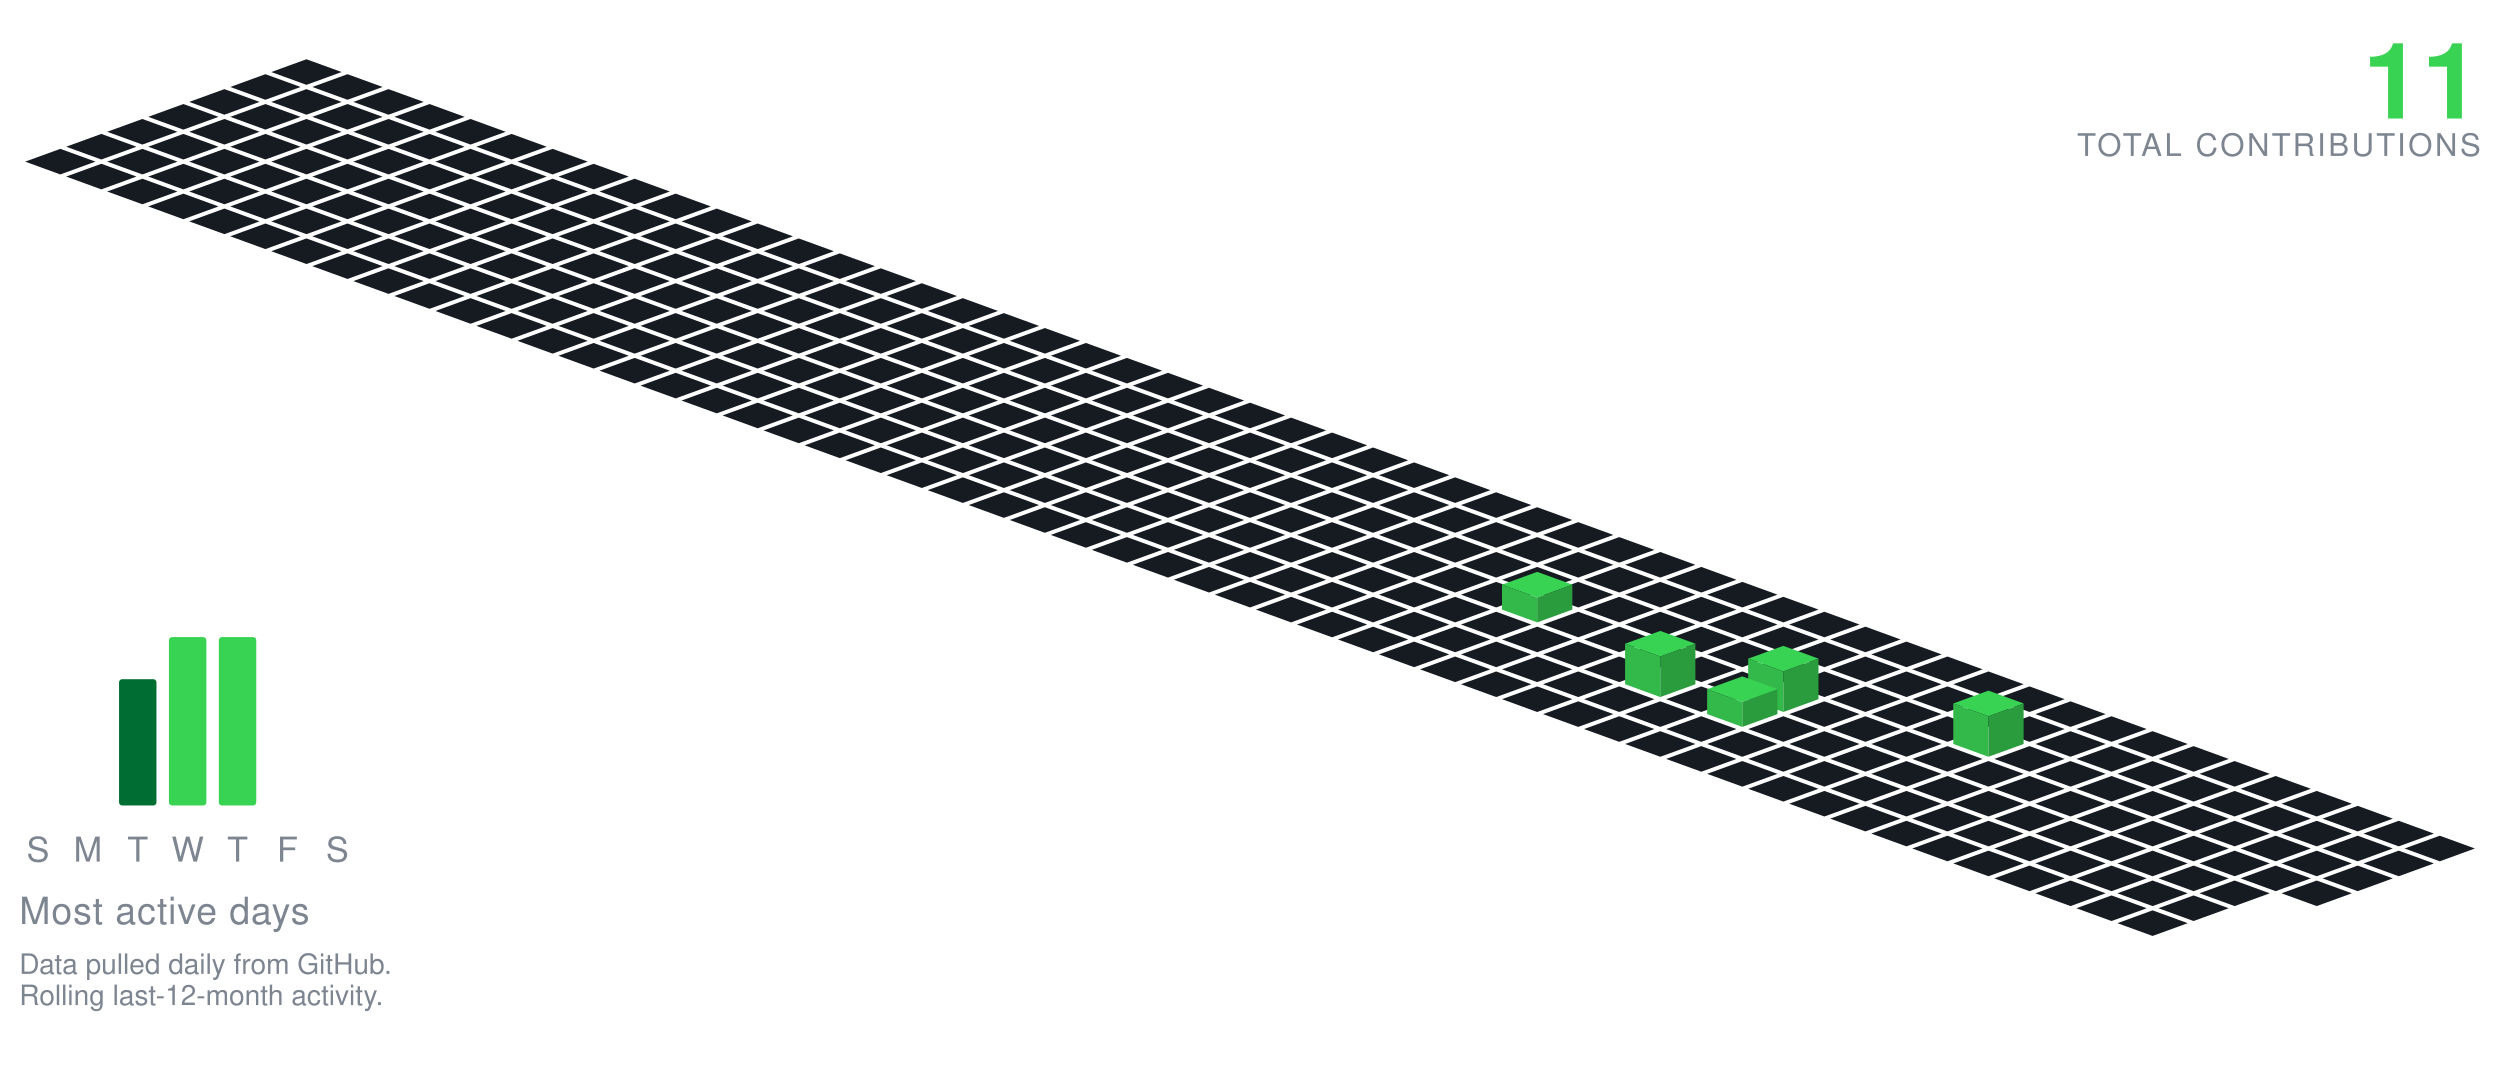
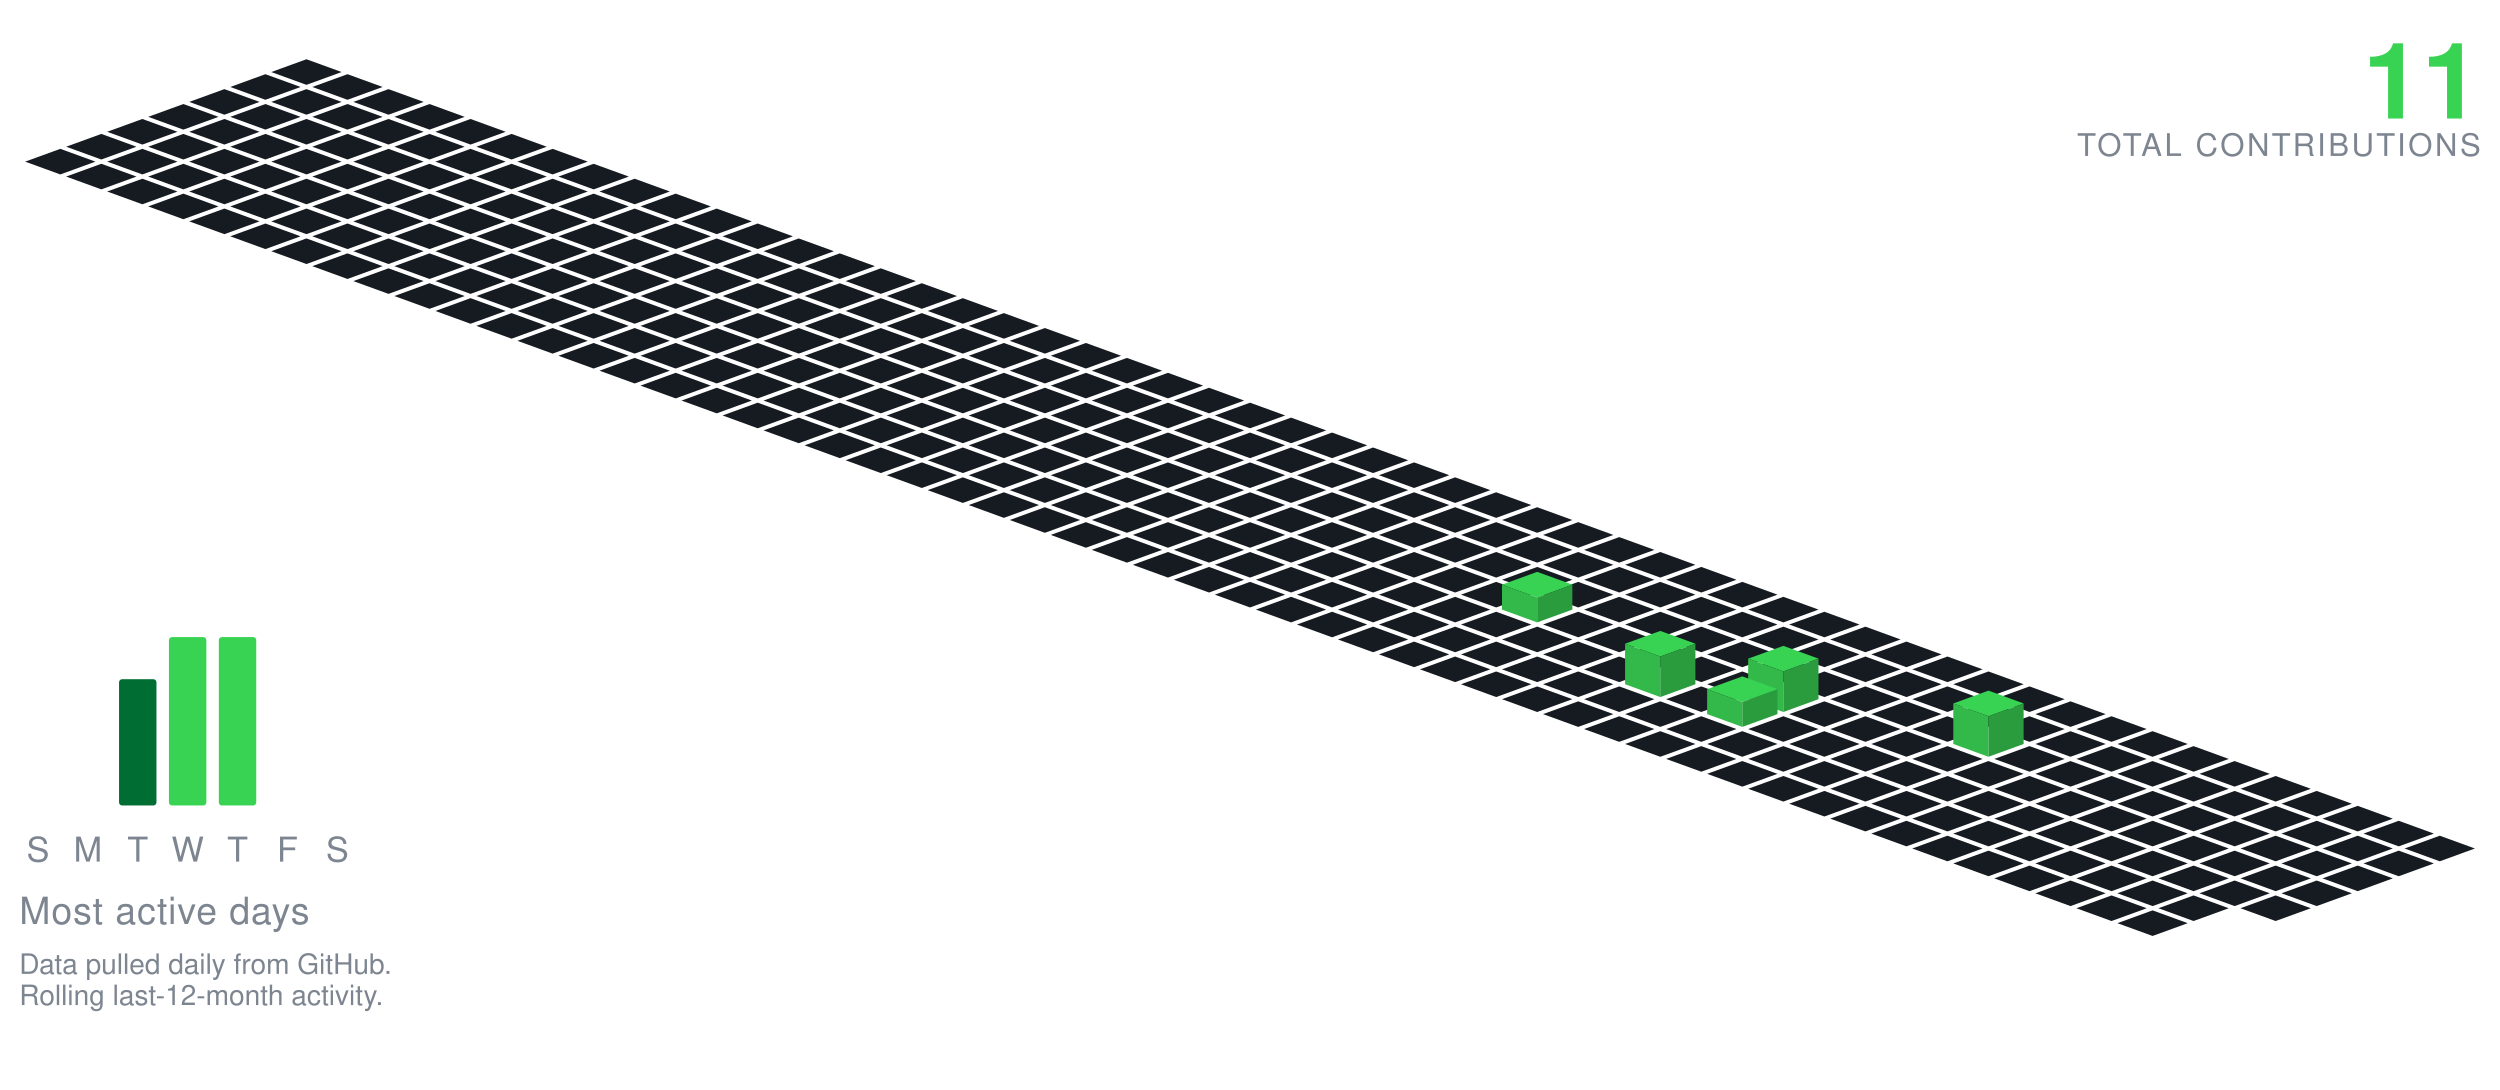
<svg xmlns="http://www.w3.org/2000/svg" viewBox="-98.09 -19.00 801.34 349.30" width="801" height="349">
  <polygon points="0.00,0.00 11.28,4.10 0.00,8.21 -11.28,4.10" fill="#161b22" />
  <polygon points="-13.16,4.79 -1.88,8.89 -13.16,13.00 -24.43,8.89" fill="#161b22" />
  <polygon points="13.16,4.79 24.43,8.89 13.16,13.00 1.88,8.89" fill="#161b22" />
  <polygon points="-26.31,9.58 -15.04,13.68 -26.31,17.79 -37.59,13.68" fill="#161b22" />
  <polygon points="0.00,9.58 11.28,13.68 0.00,17.79 -11.28,13.68" fill="#161b22" />
  <polygon points="26.31,9.58 37.59,13.68 26.31,17.79 15.04,13.68" fill="#161b22" />
  <polygon points="-39.47,14.36 -28.19,18.47 -39.47,22.57 -50.74,18.47" fill="#161b22" />
  <polygon points="-13.16,14.36 -1.88,18.47 -13.16,22.57 -24.43,18.47" fill="#161b22" />
  <polygon points="13.16,14.36 24.43,18.47 13.16,22.57 1.88,18.47" fill="#161b22" />
  <polygon points="39.47,14.36 50.74,18.47 39.47,22.57 28.19,18.47" fill="#161b22" />
  <polygon points="-52.62,19.15 -41.35,23.26 -52.62,27.36 -63.90,23.26" fill="#161b22" />
  <polygon points="-26.31,19.15 -15.04,23.26 -26.31,27.36 -37.59,23.26" fill="#161b22" />
  <polygon points="0.00,19.15 11.28,23.26 0.00,27.36 -11.28,23.26" fill="#161b22" />
  <polygon points="26.31,19.15 37.59,23.26 26.31,27.36 15.04,23.26" fill="#161b22" />
  <polygon points="52.62,19.15 63.90,23.26 52.62,27.36 41.35,23.26" fill="#161b22" />
  <polygon points="-65.78,23.94 -54.50,28.05 -65.78,32.15 -77.05,28.05" fill="#161b22" />
  <polygon points="-39.47,23.94 -28.19,28.05 -39.47,32.15 -50.74,28.05" fill="#161b22" />
  <polygon points="-13.16,23.94 -1.88,28.05 -13.16,32.15 -24.43,28.05" fill="#161b22" />
  <polygon points="13.16,23.94 24.43,28.05 13.16,32.15 1.88,28.05" fill="#161b22" />
  <polygon points="39.47,23.94 50.74,28.05 39.47,32.15 28.19,28.05" fill="#161b22" />
  <polygon points="65.78,23.94 77.05,28.05 65.78,32.15 54.50,28.05" fill="#161b22" />
  <polygon points="-78.93,28.73 -67.66,32.83 -78.93,36.94 -90.21,32.83" fill="#161b22" />
  <polygon points="-52.62,28.73 -41.35,32.83 -52.62,36.94 -63.90,32.83" fill="#161b22" />
  <polygon points="-26.31,28.73 -15.04,32.83 -26.31,36.94 -37.59,32.83" fill="#161b22" />
  <polygon points="0.00,28.73 11.28,32.83 0.00,36.94 -11.28,32.83" fill="#161b22" />
  <polygon points="26.31,28.73 37.59,32.83 26.31,36.94 15.04,32.83" fill="#161b22" />
  <polygon points="52.62,28.73 63.90,32.83 52.62,36.94 41.35,32.83" fill="#161b22" />
  <polygon points="78.93,28.73 90.21,32.83 78.93,36.94 67.66,32.83" fill="#161b22" />
  <polygon points="-65.78,33.52 -54.50,37.62 -65.78,41.73 -77.05,37.62" fill="#161b22" />
  <polygon points="-39.47,33.52 -28.19,37.62 -39.47,41.73 -50.74,37.62" fill="#161b22" />
  <polygon points="-13.16,33.52 -1.88,37.62 -13.16,41.73 -24.43,37.62" fill="#161b22" />
  <polygon points="13.16,33.52 24.43,37.62 13.16,41.73 1.88,37.62" fill="#161b22" />
  <polygon points="39.47,33.52 50.74,37.62 39.47,41.73 28.19,37.62" fill="#161b22" />
  <polygon points="65.78,33.52 77.05,37.62 65.78,41.73 54.50,37.62" fill="#161b22" />
  <polygon points="92.09,33.52 103.37,37.62 92.09,41.73 80.81,37.62" fill="#161b22" />
  <polygon points="-52.62,38.31 -41.35,42.41 -52.62,46.51 -63.90,42.41" fill="#161b22" />
  <polygon points="-26.31,38.31 -15.04,42.41 -26.31,46.51 -37.59,42.41" fill="#161b22" />
  <polygon points="0.00,38.31 11.28,42.41 0.00,46.51 -11.28,42.41" fill="#161b22" />
  <polygon points="26.31,38.31 37.59,42.41 26.31,46.51 15.04,42.41" fill="#161b22" />
  <polygon points="52.62,38.31 63.90,42.41 52.62,46.51 41.35,42.41" fill="#161b22" />
  <polygon points="78.93,38.31 90.21,42.41 78.93,46.51 67.66,42.41" fill="#161b22" />
  <polygon points="105.25,38.31 116.52,42.41 105.25,46.51 93.97,42.41" fill="#161b22" />
  <polygon points="-39.47,43.09 -28.19,47.20 -39.47,51.30 -50.74,47.20" fill="#161b22" />
  <polygon points="-13.16,43.09 -1.88,47.20 -13.16,51.30 -24.43,47.20" fill="#161b22" />
  <polygon points="13.16,43.09 24.43,47.20 13.16,51.30 1.88,47.20" fill="#161b22" />
  <polygon points="39.47,43.09 50.74,47.20 39.47,51.30 28.19,47.20" fill="#161b22" />
  <polygon points="65.78,43.09 77.05,47.20 65.78,51.30 54.50,47.20" fill="#161b22" />
  <polygon points="92.09,43.09 103.37,47.20 92.09,51.30 80.81,47.20" fill="#161b22" />
  <polygon points="118.40,43.09 129.68,47.20 118.40,51.30 107.12,47.20" fill="#161b22" />
  <polygon points="-26.31,47.88 -15.04,51.99 -26.31,56.09 -37.59,51.99" fill="#161b22" />
  <polygon points="0.00,47.88 11.28,51.99 0.00,56.09 -11.28,51.99" fill="#161b22" />
  <polygon points="26.31,47.88 37.59,51.99 26.31,56.09 15.04,51.99" fill="#161b22" />
  <polygon points="52.62,47.88 63.90,51.99 52.62,56.09 41.35,51.99" fill="#161b22" />
  <polygon points="78.93,47.88 90.21,51.99 78.93,56.09 67.66,51.99" fill="#161b22" />
  <polygon points="105.25,47.88 116.52,51.99 105.25,56.09 93.97,51.99" fill="#161b22" />
  <polygon points="131.56,47.88 142.83,51.99 131.56,56.09 120.28,51.99" fill="#161b22" />
  <polygon points="-13.16,52.67 -1.88,56.78 -13.16,60.88 -24.43,56.78" fill="#161b22" />
  <polygon points="13.16,52.67 24.43,56.78 13.16,60.88 1.88,56.78" fill="#161b22" />
  <polygon points="39.47,52.67 50.74,56.78 39.47,60.88 28.19,56.78" fill="#161b22" />
  <polygon points="65.78,52.67 77.05,56.78 65.78,60.88 54.50,56.78" fill="#161b22" />
  <polygon points="92.09,52.67 103.37,56.78 92.09,60.88 80.81,56.78" fill="#161b22" />
  <polygon points="118.40,52.67 129.68,56.78 118.40,60.88 107.12,56.78" fill="#161b22" />
  <polygon points="144.71,52.67 155.99,56.78 144.71,60.88 133.44,56.78" fill="#161b22" />
  <polygon points="0.00,57.46 11.28,61.56 0.00,65.67 -11.28,61.56" fill="#161b22" />
  <polygon points="26.31,57.46 37.59,61.56 26.31,65.67 15.04,61.56" fill="#161b22" />
  <polygon points="52.62,57.46 63.90,61.56 52.62,65.67 41.35,61.56" fill="#161b22" />
  <polygon points="78.93,57.46 90.21,61.56 78.93,65.67 67.66,61.56" fill="#161b22" />
  <polygon points="105.25,57.46 116.52,61.56 105.25,65.67 93.97,61.56" fill="#161b22" />
  <polygon points="131.56,57.46 142.83,61.56 131.56,65.67 120.28,61.56" fill="#161b22" />
  <polygon points="157.87,57.46 169.14,61.56 157.87,65.67 146.59,61.56" fill="#161b22" />
  <polygon points="13.16,62.25 24.43,66.35 13.16,70.46 1.88,66.35" fill="#161b22" />
  <polygon points="39.47,62.25 50.74,66.35 39.47,70.46 28.19,66.35" fill="#161b22" />
  <polygon points="65.78,62.25 77.05,66.35 65.78,70.46 54.50,66.35" fill="#161b22" />
  <polygon points="92.09,62.25 103.37,66.35 92.09,70.46 80.81,66.35" fill="#161b22" />
  <polygon points="118.40,62.25 129.68,66.35 118.40,70.46 107.12,66.35" fill="#161b22" />
  <polygon points="144.71,62.25 155.99,66.35 144.71,70.46 133.44,66.35" fill="#161b22" />
  <polygon points="171.02,62.25 182.30,66.35 171.02,70.46 159.75,66.35" fill="#161b22" />
  <polygon points="26.31,67.04 37.59,71.14 26.31,75.24 15.04,71.14" fill="#161b22" />
  <polygon points="52.62,67.04 63.90,71.14 52.62,75.24 41.35,71.14" fill="#161b22" />
  <polygon points="78.93,67.04 90.21,71.14 78.93,75.24 67.66,71.14" fill="#161b22" />
  <polygon points="105.25,67.04 116.52,71.14 105.25,75.24 93.97,71.14" fill="#161b22" />
  <polygon points="131.56,67.04 142.83,71.14 131.56,75.24 120.28,71.14" fill="#161b22" />
  <polygon points="157.87,67.04 169.14,71.14 157.87,75.24 146.59,71.14" fill="#161b22" />
  <polygon points="184.18,67.04 195.46,71.14 184.18,75.24 172.90,71.14" fill="#161b22" />
  <polygon points="39.47,71.82 50.74,75.93 39.47,80.03 28.19,75.93" fill="#161b22" />
  <polygon points="65.78,71.82 77.05,75.93 65.78,80.03 54.50,75.93" fill="#161b22" />
  <polygon points="92.09,71.82 103.37,75.93 92.09,80.03 80.81,75.93" fill="#161b22" />
  <polygon points="118.40,71.82 129.68,75.93 118.40,80.03 107.12,75.93" fill="#161b22" />
  <polygon points="144.71,71.82 155.99,75.93 144.71,80.03 133.44,75.93" fill="#161b22" />
  <polygon points="171.02,71.82 182.30,75.93 171.02,80.03 159.75,75.93" fill="#161b22" />
  <polygon points="197.34,71.82 208.61,75.93 197.34,80.03 186.06,75.93" fill="#161b22" />
  <polygon points="52.62,76.61 63.90,80.72 52.62,84.82 41.35,80.72" fill="#161b22" />
  <polygon points="78.93,76.61 90.21,80.72 78.93,84.82 67.66,80.72" fill="#161b22" />
  <polygon points="105.25,76.61 116.52,80.72 105.25,84.82 93.97,80.72" fill="#161b22" />
  <polygon points="131.56,76.61 142.83,80.72 131.56,84.82 120.28,80.72" fill="#161b22" />
  <polygon points="157.87,76.61 169.14,80.72 157.87,84.82 146.59,80.72" fill="#161b22" />
  <polygon points="184.18,76.61 195.46,80.72 184.18,84.82 172.90,80.72" fill="#161b22" />
  <polygon points="210.49,76.61 221.77,80.72 210.49,84.82 199.21,80.72" fill="#161b22" />
  <polygon points="65.78,81.40 77.05,85.51 65.78,89.61 54.50,85.51" fill="#161b22" />
  <polygon points="92.09,81.40 103.37,85.51 92.09,89.61 80.81,85.51" fill="#161b22" />
  <polygon points="118.40,81.40 129.68,85.51 118.40,89.61 107.12,85.51" fill="#161b22" />
  <polygon points="144.71,81.40 155.99,85.51 144.71,89.61 133.44,85.51" fill="#161b22" />
  <polygon points="171.02,81.40 182.30,85.51 171.02,89.61 159.75,85.51" fill="#161b22" />
  <polygon points="197.34,81.40 208.61,85.51 197.34,89.61 186.06,85.51" fill="#161b22" />
  <polygon points="223.65,81.40 234.92,85.51 223.65,89.61 212.37,85.51" fill="#161b22" />
  <polygon points="78.93,86.19 90.21,90.29 78.93,94.40 67.66,90.29" fill="#161b22" />
  <polygon points="105.25,86.19 116.52,90.29 105.25,94.40 93.97,90.29" fill="#161b22" />
  <polygon points="131.56,86.19 142.83,90.29 131.56,94.40 120.28,90.29" fill="#161b22" />
  <polygon points="157.87,86.19 169.14,90.29 157.87,94.40 146.59,90.29" fill="#161b22" />
  <polygon points="184.18,86.19 195.46,90.29 184.18,94.40 172.90,90.29" fill="#161b22" />
  <polygon points="210.49,86.19 221.77,90.29 210.49,94.40 199.21,90.29" fill="#161b22" />
  <polygon points="236.80,86.19 248.08,90.29 236.80,94.40 225.53,90.29" fill="#161b22" />
  <polygon points="92.09,90.98 103.37,95.08 92.09,99.19 80.81,95.08" fill="#161b22" />
  <polygon points="118.40,90.98 129.68,95.08 118.40,99.19 107.12,95.08" fill="#161b22" />
  <polygon points="144.71,90.98 155.99,95.08 144.71,99.19 133.44,95.08" fill="#161b22" />
  <polygon points="171.02,90.98 182.30,95.08 171.02,99.19 159.75,95.08" fill="#161b22" />
  <polygon points="197.34,90.98 208.61,95.08 197.34,99.19 186.06,95.08" fill="#161b22" />
  <polygon points="223.65,90.98 234.92,95.08 223.65,99.19 212.37,95.08" fill="#161b22" />
  <polygon points="249.96,90.98 261.23,95.08 249.96,99.19 238.68,95.08" fill="#161b22" />
  <polygon points="105.25,95.77 116.52,99.87 105.25,103.97 93.97,99.87" fill="#161b22" />
  <polygon points="131.56,95.77 142.83,99.87 131.56,103.97 120.28,99.87" fill="#161b22" />
  <polygon points="157.87,95.77 169.14,99.87 157.87,103.97 146.59,99.87" fill="#161b22" />
  <polygon points="184.18,95.77 195.46,99.87 184.18,103.97 172.90,99.87" fill="#161b22" />
  <polygon points="210.49,95.77 221.77,99.87 210.49,103.97 199.21,99.87" fill="#161b22" />
  <polygon points="236.80,95.77 248.08,99.87 236.80,103.97 225.53,99.87" fill="#161b22" />
  <polygon points="263.11,95.77 274.39,99.87 263.11,103.97 251.84,99.87" fill="#161b22" />
  <polygon points="118.40,100.55 129.68,104.66 118.40,108.76 107.12,104.66" fill="#161b22" />
  <polygon points="144.71,100.55 155.99,104.66 144.71,108.76 133.44,104.66" fill="#161b22" />
  <polygon points="171.02,100.55 182.30,104.66 171.02,108.76 159.75,104.66" fill="#161b22" />
  <polygon points="197.34,100.55 208.61,104.66 197.34,108.76 186.06,104.66" fill="#161b22" />
  <polygon points="223.65,100.55 234.92,104.66 223.65,108.76 212.37,104.66" fill="#161b22" />
  <polygon points="249.96,100.55 261.23,104.66 249.96,108.76 238.68,104.66" fill="#161b22" />
  <polygon points="276.27,100.55 287.55,104.66 276.27,108.76 264.99,104.66" fill="#161b22" />
  <polygon points="131.56,105.34 142.83,109.45 131.56,113.55 120.28,109.45" fill="#161b22" />
  <polygon points="157.87,105.34 169.14,109.45 157.87,113.55 146.59,109.45" fill="#161b22" />
  <polygon points="184.18,105.34 195.46,109.45 184.18,113.55 172.90,109.45" fill="#161b22" />
  <polygon points="210.49,105.34 221.77,109.45 210.49,113.55 199.21,109.45" fill="#161b22" />
  <polygon points="236.80,105.34 248.08,109.45 236.80,113.55 225.53,109.45" fill="#161b22" />
  <polygon points="263.11,105.34 274.39,109.45 263.11,113.55 251.84,109.45" fill="#161b22" />
  <polygon points="289.43,105.34 300.70,109.45 289.43,113.55 278.15,109.45" fill="#161b22" />
  <polygon points="144.71,110.13 155.99,114.23 144.71,118.34 133.44,114.23" fill="#161b22" />
  <polygon points="171.02,110.13 182.30,114.23 171.02,118.34 159.75,114.23" fill="#161b22" />
  <polygon points="197.34,110.13 208.61,114.23 197.34,118.34 186.06,114.23" fill="#161b22" />
  <polygon points="223.65,110.13 234.92,114.23 223.65,118.34 212.37,114.23" fill="#161b22" />
  <polygon points="249.96,110.13 261.23,114.23 249.96,118.34 238.68,114.23" fill="#161b22" />
  <polygon points="276.27,110.13 287.55,114.23 276.27,118.34 264.99,114.23" fill="#161b22" />
  <polygon points="302.58,110.13 313.86,114.23 302.58,118.34 291.30,114.23" fill="#161b22" />
  <polygon points="157.87,114.92 169.14,119.02 157.87,123.13 146.59,119.02" fill="#161b22" />
  <polygon points="184.18,114.92 195.46,119.02 184.18,123.13 172.90,119.02" fill="#161b22" />
  <polygon points="210.49,114.92 221.77,119.02 210.49,123.13 199.21,119.02" fill="#161b22" />
  <polygon points="236.80,114.92 248.08,119.02 236.80,123.13 225.53,119.02" fill="#161b22" />
  <polygon points="263.11,114.92 274.39,119.02 263.11,123.13 251.84,119.02" fill="#161b22" />
  <polygon points="289.43,114.92 300.70,119.02 289.43,123.13 278.15,119.02" fill="#161b22" />
  <polygon points="315.74,114.92 327.01,119.02 315.74,123.13 304.46,119.02" fill="#161b22" />
  <polygon points="171.02,119.71 182.30,123.81 171.02,127.92 159.75,123.81" fill="#161b22" />
  <polygon points="197.34,119.71 208.61,123.81 197.34,127.92 186.06,123.81" fill="#161b22" />
  <polygon points="223.65,119.71 234.92,123.81 223.65,127.92 212.37,123.81" fill="#161b22" />
  <polygon points="249.96,119.71 261.23,123.81 249.96,127.92 238.68,123.81" fill="#161b22" />
  <polygon points="276.27,119.71 287.55,123.81 276.27,127.92 264.99,123.81" fill="#161b22" />
  <polygon points="302.58,119.71 313.86,123.81 302.58,127.92 291.30,123.81" fill="#161b22" />
  <polygon points="328.89,119.71 340.17,123.81 328.89,127.92 317.62,123.81" fill="#161b22" />
  <polygon points="184.18,124.50 195.46,128.60 184.18,132.70 172.90,128.60" fill="#161b22" />
  <polygon points="210.49,124.50 221.77,128.60 210.49,132.70 199.21,128.60" fill="#161b22" />
  <polygon points="236.80,124.50 248.08,128.60 236.80,132.70 225.53,128.60" fill="#161b22" />
  <polygon points="263.11,124.50 274.39,128.60 263.11,132.70 251.84,128.60" fill="#161b22" />
  <polygon points="289.43,124.50 300.70,128.60 289.43,132.70 278.15,128.60" fill="#161b22" />
  <polygon points="315.74,124.50 327.01,128.60 315.74,132.70 304.46,128.60" fill="#161b22" />
  <polygon points="342.05,124.50 353.32,128.60 342.05,132.70 330.77,128.60" fill="#161b22" />
  <polygon points="197.34,129.28 208.61,133.39 197.34,137.49 186.06,133.39" fill="#161b22" />
  <polygon points="223.65,129.28 234.92,133.39 223.65,137.49 212.37,133.39" fill="#161b22" />
  <polygon points="249.96,129.28 261.23,133.39 249.96,137.49 238.68,133.39" fill="#161b22" />
  <polygon points="276.27,129.28 287.55,133.39 276.27,137.49 264.99,133.39" fill="#161b22" />
  <polygon points="302.58,129.28 313.86,133.39 302.58,137.49 291.30,133.39" fill="#161b22" />
  <polygon points="328.89,129.28 340.17,133.39 328.89,137.49 317.62,133.39" fill="#161b22" />
  <polygon points="355.20,129.28 366.48,133.39 355.20,137.49 343.93,133.39" fill="#161b22" />
  <polygon points="210.49,134.07 221.77,138.18 210.49,142.28 199.21,138.18" fill="#161b22" />
  <polygon points="236.80,134.07 248.08,138.18 236.80,142.28 225.53,138.18" fill="#161b22" />
  <polygon points="263.11,134.07 274.39,138.18 263.11,142.28 251.84,138.18" fill="#161b22" />
  <polygon points="289.43,134.07 300.70,138.18 289.43,142.28 278.15,138.18" fill="#161b22" />
  <polygon points="315.74,134.07 327.01,138.18 315.74,142.28 304.46,138.18" fill="#161b22" />
  <polygon points="342.05,134.07 353.32,138.18 342.05,142.28 330.77,138.18" fill="#161b22" />
  <polygon points="368.36,134.07 379.64,138.18 368.36,142.28 357.08,138.18" fill="#161b22" />
  <polygon points="223.65,138.86 234.92,142.96 223.65,147.07 212.37,142.96" fill="#161b22" />
  <polygon points="249.96,138.86 261.23,142.96 249.96,147.07 238.68,142.96" fill="#161b22" />
  <polygon points="276.27,138.86 287.55,142.96 276.27,147.07 264.99,142.96" fill="#161b22" />
  <polygon points="302.58,138.86 313.86,142.96 302.58,147.07 291.30,142.96" fill="#161b22" />
  <polygon points="328.89,138.86 340.17,142.96 328.89,147.07 317.62,142.96" fill="#161b22" />
  <polygon points="355.20,138.86 366.48,142.96 355.20,147.07 343.93,142.96" fill="#161b22" />
  <polygon points="381.52,138.86 392.79,142.96 381.52,147.07 370.24,142.96" fill="#161b22" />
  <polygon points="236.80,143.65 248.08,147.75 236.80,151.86 225.53,147.75" fill="#161b22" />
  <polygon points="263.11,143.65 274.39,147.75 263.11,151.86 251.84,147.75" fill="#161b22" />
  <polygon points="289.43,143.65 300.70,147.75 289.43,151.86 278.15,147.75" fill="#161b22" />
  <polygon points="315.74,143.65 327.01,147.75 315.74,151.86 304.46,147.75" fill="#161b22" />
  <polygon points="342.05,143.65 353.32,147.75 342.05,151.86 330.77,147.75" fill="#161b22" />
  <polygon points="368.36,143.65 379.64,147.75 368.36,151.86 357.08,147.75" fill="#161b22" />
  <polygon points="394.67,143.65 405.95,147.75 394.67,151.86 383.39,147.75" fill="#161b22" />
  <polygon points="249.96,148.44 261.23,152.54 249.96,156.65 238.68,152.54" fill="#161b22" />
  <polygon points="276.27,148.44 287.55,152.54 276.27,156.65 264.99,152.54" fill="#161b22" />
  <polygon points="302.58,148.44 313.86,152.54 302.58,156.65 291.30,152.54" fill="#161b22" />
  <polygon points="328.89,148.44 340.17,152.54 328.89,156.65 317.62,152.54" fill="#161b22" />
  <polygon points="355.20,148.44 366.48,152.54 355.20,156.65 343.93,152.54" fill="#161b22" />
  <polygon points="381.52,148.44 392.79,152.54 381.52,156.65 370.24,152.54" fill="#161b22" />
  <polygon points="407.83,148.44 419.10,152.54 407.83,156.65 396.55,152.54" fill="#161b22" />
  <polygon points="263.11,153.23 274.39,157.33 263.11,161.43 251.84,157.33" fill="#161b22" />
  <polygon points="289.43,153.23 300.70,157.33 289.43,161.43 278.15,157.33" fill="#161b22" />
  <polygon points="315.74,153.23 327.01,157.33 315.74,161.43 304.46,157.33" fill="#161b22" />
  <polygon points="342.05,153.23 353.32,157.33 342.05,161.43 330.77,157.33" fill="#161b22" />
  <polygon points="368.36,153.23 379.64,157.33 368.36,161.43 357.08,157.33" fill="#161b22" />
  <polygon points="394.67,153.23 405.95,157.33 394.67,161.43 383.39,157.33" fill="#161b22" />
  <polygon points="420.98,153.23 432.26,157.33 420.98,161.43 409.71,157.33" fill="#161b22" />
  <polygon points="276.27,158.01 287.55,162.12 276.27,166.22 264.99,162.12" fill="#161b22" />
  <polygon points="302.58,158.01 313.86,162.12 302.58,166.22 291.30,162.12" fill="#161b22" />
  <polygon points="328.89,158.01 340.17,162.12 328.89,166.22 317.62,162.12" fill="#161b22" />
  <polygon points="355.20,158.01 366.48,162.12 355.20,166.22 343.93,162.12" fill="#161b22" />
  <polygon points="381.52,158.01 392.79,162.12 381.52,166.22 370.24,162.12" fill="#161b22" />
  <polygon points="407.83,158.01 419.10,162.12 407.83,166.22 396.55,162.12" fill="#161b22" />
  <polygon points="434.14,158.01 445.41,162.12 434.14,166.22 422.86,162.12" fill="#161b22" />
  <polygon points="289.43,162.80 300.70,166.91 289.43,171.01 278.15,166.91" fill="#161b22" />
  <polygon points="315.74,162.80 327.01,166.91 315.74,171.01 304.46,166.91" fill="#161b22" />
  <polygon points="342.05,162.80 353.32,166.91 342.05,171.01 330.77,166.91" fill="#161b22" />
  <polygon points="368.36,162.80 379.64,166.91 368.36,171.01 357.08,166.91" fill="#161b22" />
  <polygon points="394.67,162.80 405.95,166.91 394.67,171.01 383.39,166.91" fill="#161b22" />
  <polygon points="420.98,162.80 432.26,166.91 420.98,171.01 409.71,166.91" fill="#161b22" />
  <polygon points="447.29,162.80 458.57,166.91 447.29,171.01 436.02,166.91" fill="#161b22" />
  <polygon points="302.58,167.59 313.86,171.69 302.58,175.80 291.30,171.69" fill="#161b22" />
  <polygon points="328.89,167.59 340.17,171.69 328.89,175.80 317.62,171.69" fill="#161b22" />
  <polygon points="355.20,167.59 366.48,171.69 355.20,175.80 343.93,171.69" fill="#161b22" />
  <polygon points="381.52,167.59 392.79,171.69 381.52,175.80 370.24,171.69" fill="#161b22" />
  <polygon points="407.83,167.59 419.10,171.69 407.83,175.80 396.55,171.69" fill="#161b22" />
  <polygon points="434.14,167.59 445.41,171.69 434.14,175.80 422.86,171.69" fill="#161b22" />
  <polygon points="460.45,167.59 471.73,171.69 460.45,175.80 449.17,171.69" fill="#161b22" />
  <polygon points="315.74,172.38 327.01,176.48 315.74,180.59 304.46,176.48" fill="#161b22" />
  <polygon points="342.05,172.38 353.32,176.48 342.05,180.59 330.77,176.48" fill="#161b22" />
  <polygon points="368.36,172.38 379.64,176.48 368.36,180.59 357.08,176.48" fill="#161b22" />
  <polygon points="420.98,172.38 432.26,176.48 420.98,180.59 409.71,176.48" fill="#161b22" />
  <polygon points="447.29,172.38 458.57,176.48 447.29,180.59 436.02,176.48" fill="#161b22" />
  <polygon points="473.61,172.38 484.88,176.48 473.61,180.59 462.33,176.48" fill="#161b22" />
  <polygon points="394.67,164.38 405.95,168.48 394.67,172.59 383.39,168.48" fill="#39d353" />
  <polygon points="383.39,176.48 383.39,168.48 394.67,172.59 394.67,180.59" fill="#32b949" />
  <polygon points="394.67,180.59 394.67,172.59 405.95,168.48 405.95,176.48" fill="#2a9c3d" />
  <polygon points="328.89,177.17 340.17,181.27 328.89,185.37 317.62,181.27" fill="#161b22" />
  <polygon points="355.20,177.17 366.48,181.27 355.20,185.37 343.93,181.27" fill="#161b22" />
  <polygon points="381.52,177.17 392.79,181.27 381.52,185.37 370.24,181.27" fill="#161b22" />
  <polygon points="407.83,177.17 419.10,181.27 407.83,185.37 396.55,181.27" fill="#161b22" />
  <polygon points="434.14,177.17 445.41,181.27 434.14,185.37 422.86,181.27" fill="#161b22" />
  <polygon points="460.45,177.17 471.73,181.27 460.45,185.37 449.17,181.27" fill="#161b22" />
  <polygon points="486.76,177.17 498.04,181.27 486.76,185.37 475.48,181.27" fill="#161b22" />
  <polygon points="342.05,181.95 353.32,186.06 342.05,190.16 330.77,186.06" fill="#161b22" />
  <polygon points="368.36,181.95 379.64,186.06 368.36,190.16 357.08,186.06" fill="#161b22" />
  <polygon points="394.67,181.95 405.95,186.06 394.67,190.16 383.39,186.06" fill="#161b22" />
  <polygon points="420.98,181.95 432.26,186.06 420.98,190.16 409.71,186.06" fill="#161b22" />
  <polygon points="447.29,181.95 458.57,186.06 447.29,190.16 436.02,186.06" fill="#161b22" />
  <polygon points="473.61,181.95 484.88,186.06 473.61,190.16 462.33,186.06" fill="#161b22" />
  <polygon points="499.92,181.95 511.19,186.06 499.92,190.16 488.64,186.06" fill="#161b22" />
  <polygon points="355.20,186.74 366.48,190.85 355.20,194.95 343.93,190.85" fill="#161b22" />
  <polygon points="381.52,186.74 392.79,190.85 381.52,194.95 370.24,190.85" fill="#161b22" />
  <polygon points="407.83,186.74 419.10,190.85 407.83,194.95 396.55,190.85" fill="#161b22" />
  <polygon points="434.14,186.74 445.41,190.85 434.14,194.95 422.86,190.85" fill="#161b22" />
  <polygon points="460.45,186.74 471.73,190.85 460.45,194.95 449.17,190.85" fill="#161b22" />
  <polygon points="486.76,186.74 498.04,190.85 486.76,194.95 475.48,190.85" fill="#161b22" />
  <polygon points="513.07,186.74 524.35,190.85 513.07,194.95 501.80,190.85" fill="#161b22" />
  <polygon points="368.36,191.53 379.64,195.64 368.36,199.74 357.08,195.64" fill="#161b22" />
  <polygon points="394.67,191.53 405.95,195.64 394.67,199.74 383.39,195.64" fill="#161b22" />
  <polygon points="420.98,191.53 432.26,195.64 420.98,199.74 409.71,195.64" fill="#161b22" />
  <polygon points="447.29,191.53 458.57,195.64 447.29,199.74 436.02,195.64" fill="#161b22" />
  <polygon points="473.61,191.53 484.88,195.64 473.61,199.74 462.33,195.64" fill="#161b22" />
  <polygon points="499.92,191.53 511.19,195.64 499.92,199.74 488.64,195.64" fill="#161b22" />
  <polygon points="526.23,191.53 537.50,195.64 526.23,199.74 514.95,195.64" fill="#161b22" />
  <polygon points="381.52,196.32 392.79,200.42 381.52,204.53 370.24,200.42" fill="#161b22" />
  <polygon points="407.83,196.32 419.10,200.42 407.83,204.53 396.55,200.42" fill="#161b22" />
  <polygon points="460.45,196.32 471.73,200.42 460.45,204.53 449.17,200.42" fill="#161b22" />
  <polygon points="486.76,196.32 498.04,200.42 486.76,204.53 475.48,200.42" fill="#161b22" />
  <polygon points="513.07,196.32 524.35,200.42 513.07,204.53 501.80,200.42" fill="#161b22" />
  <polygon points="539.38,196.32 550.66,200.42 539.38,204.53 528.11,200.42" fill="#161b22" />
  <polygon points="434.14,183.32 445.41,187.42 434.14,191.53 422.86,187.42" fill="#39d353" />
  <polygon points="422.86,200.42 422.86,187.42 434.14,191.53 434.14,204.53" fill="#32b949" />
  <polygon points="434.14,204.53 434.14,191.53 445.41,187.42 445.41,200.42" fill="#2a9c3d" />
  <polygon points="394.67,201.11 405.95,205.21 394.67,209.32 383.39,205.21" fill="#161b22" />
  <polygon points="420.98,201.11 432.26,205.21 420.98,209.32 409.71,205.21" fill="#161b22" />
  <polygon points="447.29,201.11 458.57,205.21 447.29,209.32 436.02,205.21" fill="#161b22" />
  <polygon points="499.92,201.11 511.19,205.21 499.92,209.32 488.64,205.21" fill="#161b22" />
  <polygon points="526.23,201.11 537.50,205.21 526.23,209.32 514.95,205.21" fill="#161b22" />
  <polygon points="552.54,201.11 563.82,205.21 552.54,209.32 541.26,205.21" fill="#161b22" />
  <polygon points="473.61,188.11 484.88,192.21 473.61,196.32 462.33,192.21" fill="#39d353" />
  <polygon points="462.33,205.21 462.33,192.21 473.61,196.32 473.61,209.32" fill="#32b949" />
  <polygon points="473.61,209.32 473.61,196.32 484.88,192.21 484.88,205.21" fill="#2a9c3d" />
  <polygon points="407.83,205.90 419.10,210.00 407.83,214.10 396.55,210.00" fill="#161b22" />
  <polygon points="434.14,205.90 445.41,210.00 434.14,214.10 422.86,210.00" fill="#161b22" />
  <polygon points="486.76,205.90 498.04,210.00 486.76,214.10 475.48,210.00" fill="#161b22" />
  <polygon points="513.07,205.90 524.35,210.00 513.07,214.10 501.80,210.00" fill="#161b22" />
  <polygon points="539.38,205.90 550.66,210.00 539.38,214.10 528.11,210.00" fill="#161b22" />
  <polygon points="565.69,205.90 576.97,210.00 565.69,214.10 554.42,210.00" fill="#161b22" />
  <polygon points="460.45,197.90 471.73,202.00 460.45,206.10 449.17,202.00" fill="#39d353" />
  <polygon points="449.17,210.00 449.17,202.00 460.45,206.10 460.45,214.10" fill="#32b949" />
  <polygon points="460.45,214.10 460.45,206.10 471.73,202.00 471.73,210.00" fill="#2a9c3d" />
  <polygon points="420.98,210.68 432.26,214.79 420.98,218.89 409.71,214.79" fill="#161b22" />
  <polygon points="447.29,210.68 458.57,214.79 447.29,218.89 436.02,214.79" fill="#161b22" />
  <polygon points="473.61,210.68 484.88,214.79 473.61,218.89 462.33,214.79" fill="#161b22" />
  <polygon points="499.92,210.68 511.19,214.79 499.92,218.89 488.64,214.79" fill="#161b22" />
  <polygon points="526.23,210.68 537.50,214.79 526.23,218.89 514.95,214.79" fill="#161b22" />
  <polygon points="552.54,210.68 563.82,214.79 552.54,218.89 541.26,214.79" fill="#161b22" />
  <polygon points="578.85,210.68 590.13,214.79 578.85,218.89 567.57,214.79" fill="#161b22" />
  <polygon points="434.14,215.47 445.41,219.58 434.14,223.68 422.86,219.58" fill="#161b22" />
  <polygon points="460.45,215.47 471.73,219.58 460.45,223.68 449.17,219.58" fill="#161b22" />
  <polygon points="486.76,215.47 498.04,219.58 486.76,223.68 475.48,219.58" fill="#161b22" />
  <polygon points="513.07,215.47 524.35,219.58 513.07,223.68 501.80,219.58" fill="#161b22" />
  <polygon points="565.69,215.47 576.97,219.58 565.69,223.68 554.42,219.58" fill="#161b22" />
  <polygon points="592.01,215.47 603.28,219.58 592.01,223.68 580.73,219.58" fill="#161b22" />
  <polygon points="539.38,202.47 550.66,206.58 539.38,210.68 528.11,206.58" fill="#39d353" />
  <polygon points="528.11,219.58 528.11,206.58 539.38,210.68 539.38,223.68" fill="#32b949" />
  <polygon points="539.38,223.68 539.38,210.68 550.66,206.58 550.66,219.58" fill="#2a9c3d" />
  <polygon points="447.29,220.26 458.57,224.37 447.29,228.47 436.02,224.37" fill="#161b22" />
  <polygon points="473.61,220.26 484.88,224.37 473.61,228.47 462.33,224.37" fill="#161b22" />
  <polygon points="499.92,220.26 511.19,224.37 499.92,228.47 488.64,224.37" fill="#161b22" />
  <polygon points="526.23,220.26 537.50,224.37 526.23,228.47 514.95,224.37" fill="#161b22" />
  <polygon points="552.54,220.26 563.82,224.37 552.54,228.47 541.26,224.37" fill="#161b22" />
  <polygon points="578.85,220.26 590.13,224.37 578.85,228.47 567.57,224.37" fill="#161b22" />
  <polygon points="605.16,220.26 616.44,224.37 605.16,228.47 593.89,224.37" fill="#161b22" />
  <polygon points="460.45,225.05 471.73,229.15 460.45,233.26 449.17,229.15" fill="#161b22" />
  <polygon points="486.76,225.05 498.04,229.15 486.76,233.26 475.48,229.15" fill="#161b22" />
  <polygon points="513.07,225.05 524.35,229.15 513.07,233.26 501.80,229.15" fill="#161b22" />
  <polygon points="539.38,225.05 550.66,229.15 539.38,233.26 528.11,229.15" fill="#161b22" />
  <polygon points="565.69,225.05 576.97,229.15 565.69,233.26 554.42,229.15" fill="#161b22" />
  <polygon points="592.01,225.05 603.28,229.15 592.01,233.26 580.73,229.15" fill="#161b22" />
  <polygon points="618.32,225.05 629.59,229.15 618.32,233.26 607.04,229.15" fill="#161b22" />
  <polygon points="473.61,229.84 484.88,233.94 473.61,238.05 462.33,233.94" fill="#161b22" />
  <polygon points="499.92,229.84 511.19,233.94 499.92,238.05 488.64,233.94" fill="#161b22" />
  <polygon points="526.23,229.84 537.50,233.94 526.23,238.05 514.95,233.94" fill="#161b22" />
  <polygon points="552.54,229.84 563.82,233.94 552.54,238.05 541.26,233.94" fill="#161b22" />
  <polygon points="578.85,229.84 590.13,233.94 578.85,238.05 567.57,233.94" fill="#161b22" />
  <polygon points="605.16,229.84 616.44,233.94 605.16,238.05 593.89,233.94" fill="#161b22" />
  <polygon points="631.47,229.84 642.75,233.94 631.47,238.05 620.20,233.94" fill="#161b22" />
  <polygon points="486.76,234.63 498.04,238.73 486.76,242.83 475.48,238.73" fill="#161b22" />
  <polygon points="513.07,234.63 524.35,238.73 513.07,242.83 501.80,238.73" fill="#161b22" />
  <polygon points="539.38,234.63 550.66,238.73 539.38,242.83 528.11,238.73" fill="#161b22" />
  <polygon points="565.69,234.63 576.97,238.73 565.69,242.83 554.42,238.73" fill="#161b22" />
  <polygon points="592.01,234.63 603.28,238.73 592.01,242.83 580.73,238.73" fill="#161b22" />
  <polygon points="618.32,234.63 629.59,238.73 618.32,242.83 607.04,238.73" fill="#161b22" />
  <polygon points="644.63,234.63 655.91,238.73 644.63,242.83 633.35,238.73" fill="#161b22" />
  <polygon points="499.92,239.41 511.19,243.52 499.92,247.62 488.64,243.52" fill="#161b22" />
  <polygon points="526.23,239.41 537.50,243.52 526.23,247.62 514.95,243.52" fill="#161b22" />
  <polygon points="552.54,239.41 563.82,243.52 552.54,247.62 541.26,243.52" fill="#161b22" />
  <polygon points="578.85,239.41 590.13,243.52 578.85,247.62 567.57,243.52" fill="#161b22" />
  <polygon points="605.16,239.41 616.44,243.52 605.16,247.62 593.89,243.52" fill="#161b22" />
  <polygon points="631.47,239.41 642.75,243.52 631.47,247.62 620.20,243.52" fill="#161b22" />
  <polygon points="657.78,239.41 669.06,243.52 657.78,247.62 646.51,243.52" fill="#161b22" />
  <polygon points="513.07,244.20 524.35,248.31 513.07,252.41 501.80,248.31" fill="#161b22" />
  <polygon points="539.38,244.20 550.66,248.31 539.38,252.41 528.11,248.31" fill="#161b22" />
  <polygon points="565.69,244.20 576.97,248.31 565.69,252.41 554.42,248.31" fill="#161b22" />
  <polygon points="592.01,244.20 603.28,248.31 592.01,252.41 580.73,248.31" fill="#161b22" />
  <polygon points="618.32,244.20 629.59,248.31 618.32,252.41 607.04,248.31" fill="#161b22" />
  <polygon points="644.63,244.20 655.91,248.31 644.63,252.41 633.35,248.31" fill="#161b22" />
  <polygon points="670.94,244.20 682.22,248.31 670.94,252.41 659.66,248.31" fill="#161b22" />
  <polygon points="526.23,248.99 537.50,253.09 526.23,257.20 514.95,253.09" fill="#161b22" />
  <polygon points="552.54,248.99 563.82,253.09 552.54,257.20 541.26,253.09" fill="#161b22" />
  <polygon points="578.85,248.99 590.13,253.09 578.85,257.20 567.57,253.09" fill="#161b22" />
  <polygon points="605.16,248.99 616.44,253.09 605.16,257.20 593.89,253.09" fill="#161b22" />
  <polygon points="631.47,248.99 642.75,253.09 631.47,257.20 620.20,253.09" fill="#161b22" />
  <polygon points="657.78,248.99 669.06,253.09 657.78,257.20 646.51,253.09" fill="#161b22" />
  <polygon points="684.10,248.99 695.37,253.09 684.10,257.20 672.82,253.09" fill="#161b22" />
  <polygon points="539.38,253.78 550.66,257.88 539.38,261.99 528.11,257.88" fill="#161b22" />
  <polygon points="565.69,253.78 576.97,257.88 565.69,261.99 554.42,257.88" fill="#161b22" />
  <polygon points="592.01,253.78 603.28,257.88 592.01,261.99 580.73,257.88" fill="#161b22" />
  <polygon points="618.32,253.78 629.59,257.88 618.32,261.99 607.04,257.88" fill="#161b22" />
  <polygon points="644.63,253.78 655.91,257.88 644.63,261.99 633.35,257.88" fill="#161b22" />
  <polygon points="670.94,253.78 682.22,257.88 670.94,261.99 659.66,257.88" fill="#161b22" />
  <polygon points="552.54,258.57 563.82,262.67 552.54,266.78 541.26,262.67" fill="#161b22" />
  <polygon points="578.85,258.57 590.13,262.67 578.85,266.78 567.57,262.67" fill="#161b22" />
  <polygon points="605.16,258.57 616.44,262.67 605.16,266.78 593.89,262.67" fill="#161b22" />
  <polygon points="631.47,258.57 642.75,262.67 631.47,266.78 620.20,262.67" fill="#161b22" />
  <polygon points="657.78,258.57 669.06,262.67 657.78,266.78 646.51,262.67" fill="#161b22" />
  <polygon points="565.69,263.36 576.97,267.46 565.69,271.56 554.42,267.46" fill="#161b22" />
  <polygon points="592.01,263.36 603.28,267.46 592.01,271.56 580.73,267.46" fill="#161b22" />
  <polygon points="618.32,263.36 629.59,267.46 618.32,271.56 607.04,267.46" fill="#161b22" />
  <polygon points="644.63,263.36 655.91,267.46 644.63,271.56 633.35,267.46" fill="#161b22" />
  <polygon points="578.85,268.14 590.13,272.25 578.85,276.35 567.57,272.25" fill="#161b22" />
  <polygon points="605.16,268.14 616.44,272.25 605.16,276.35 593.89,272.25" fill="#161b22" />
+   <polygon points="631.47,268.14 642.75,272.25 631.47,276.35 620.20,272.25" fill="#161b22" />
  <polygon points="592.01,272.93 603.28,277.04 592.01,281.14 580.73,277.04" fill="#161b22" />
  <text x="697.25" y="19.00" text-anchor="end" font-family="-apple-system, BlinkMacSystemFont, &quot;Segoe UI&quot;, Helvetica, Arial, sans-serif" font-size="34" font-weight="700" fill="#39d353">11</text>
  <text x="697.25" y="31.00" text-anchor="end" font-family="-apple-system, BlinkMacSystemFont, &quot;Segoe UI&quot;, Helvetica, Arial, sans-serif" font-size="10" fill="#7d8590" letter-spacing="0.8">TOTAL CONTRIBUTIONS</text>
  <rect x="-92.09" y="239.30" width="12" height="0.00" rx="1" fill="#006d32" />
  <text x="-86.09" y="257.30" text-anchor="middle" font-family="-apple-system, BlinkMacSystemFont, &quot;Segoe UI&quot;, Helvetica, Arial, sans-serif" font-size="11" fill="#7d8590">S</text>
  <rect x="-76.09" y="239.30" width="12" height="0.00" rx="1" fill="#006d32" />
  <text x="-70.09" y="257.30" text-anchor="middle" font-family="-apple-system, BlinkMacSystemFont, &quot;Segoe UI&quot;, Helvetica, Arial, sans-serif" font-size="11" fill="#7d8590">M</text>
  <rect x="-60.09" y="198.80" width="12" height="40.50" rx="1" fill="#006d32" />
  <text x="-54.09" y="257.30" text-anchor="middle" font-family="-apple-system, BlinkMacSystemFont, &quot;Segoe UI&quot;, Helvetica, Arial, sans-serif" font-size="11" fill="#7d8590">T</text>
  <rect x="-44.09" y="185.30" width="12" height="54.00" rx="1" fill="#39d353" />
  <text x="-38.09" y="257.30" text-anchor="middle" font-family="-apple-system, BlinkMacSystemFont, &quot;Segoe UI&quot;, Helvetica, Arial, sans-serif" font-size="11" fill="#7d8590">W</text>
  <rect x="-28.09" y="185.30" width="12" height="54.00" rx="1" fill="#39d353" />
  <text x="-22.09" y="257.30" text-anchor="middle" font-family="-apple-system, BlinkMacSystemFont, &quot;Segoe UI&quot;, Helvetica, Arial, sans-serif" font-size="11" fill="#7d8590">T</text>
  <rect x="-12.09" y="239.30" width="12" height="0.00" rx="1" fill="#006d32" />
  <text x="-6.09" y="257.30" text-anchor="middle" font-family="-apple-system, BlinkMacSystemFont, &quot;Segoe UI&quot;, Helvetica, Arial, sans-serif" font-size="11" fill="#7d8590">F</text>
  <rect x="3.91" y="239.30" width="12" height="0.00" rx="1" fill="#006d32" />
  <text x="9.91" y="257.30" text-anchor="middle" font-family="-apple-system, BlinkMacSystemFont, &quot;Segoe UI&quot;, Helvetica, Arial, sans-serif" font-size="11" fill="#7d8590">S</text>
  <text x="-92.09" y="277.30" font-family="-apple-system, BlinkMacSystemFont, &quot;Segoe UI&quot;, Helvetica, Arial, sans-serif" font-size="12" fill="#7d8590" letter-spacing="0.3">Most active days</text>
  <text x="-92.09" y="293.30" font-family="-apple-system, BlinkMacSystemFont, &quot;Segoe UI&quot;, Helvetica, Arial, sans-serif" font-size="9" fill="#7d8590">Data pulled daily from GitHub.</text>
  <text x="-92.09" y="303.30" font-family="-apple-system, BlinkMacSystemFont, &quot;Segoe UI&quot;, Helvetica, Arial, sans-serif" font-size="9" fill="#7d8590">Rolling last-12-month activity.</text>
</svg>
